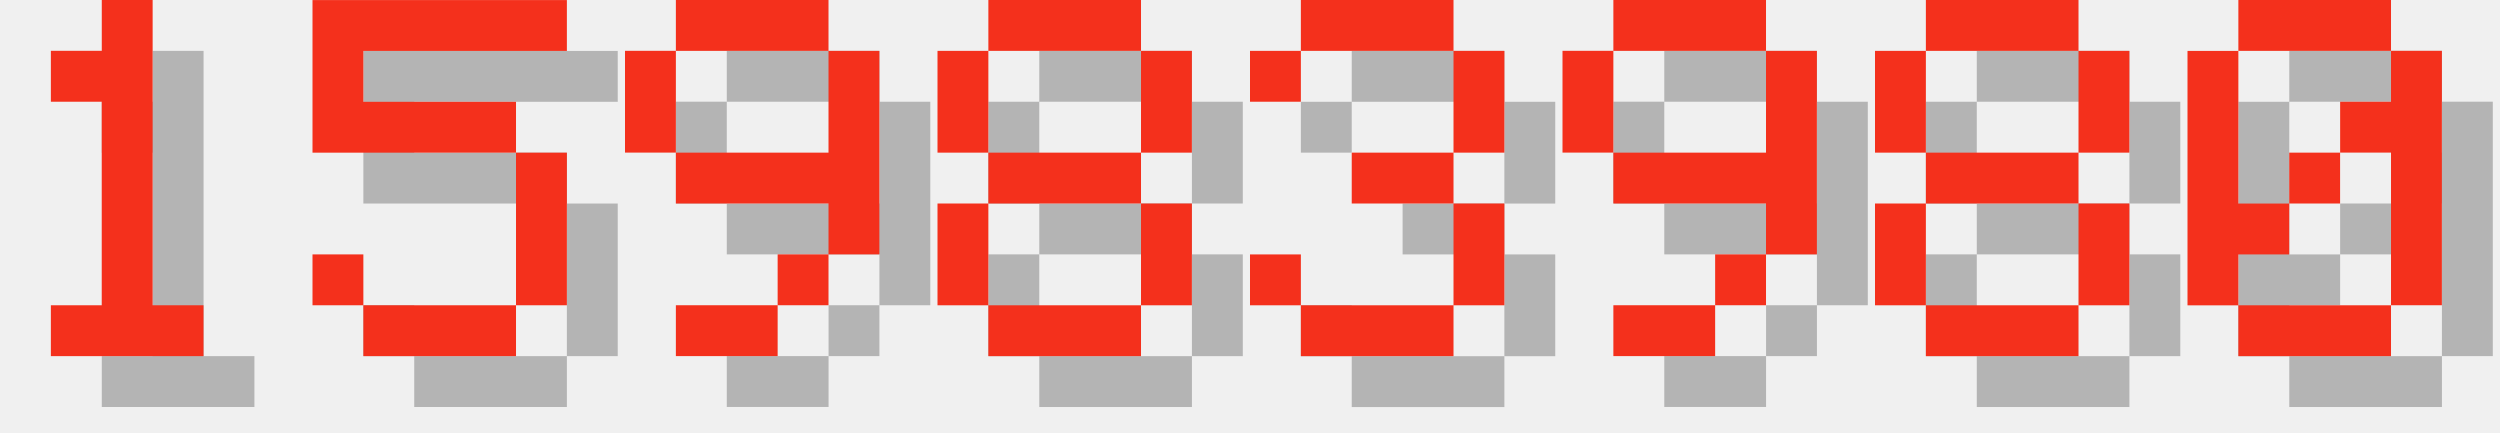
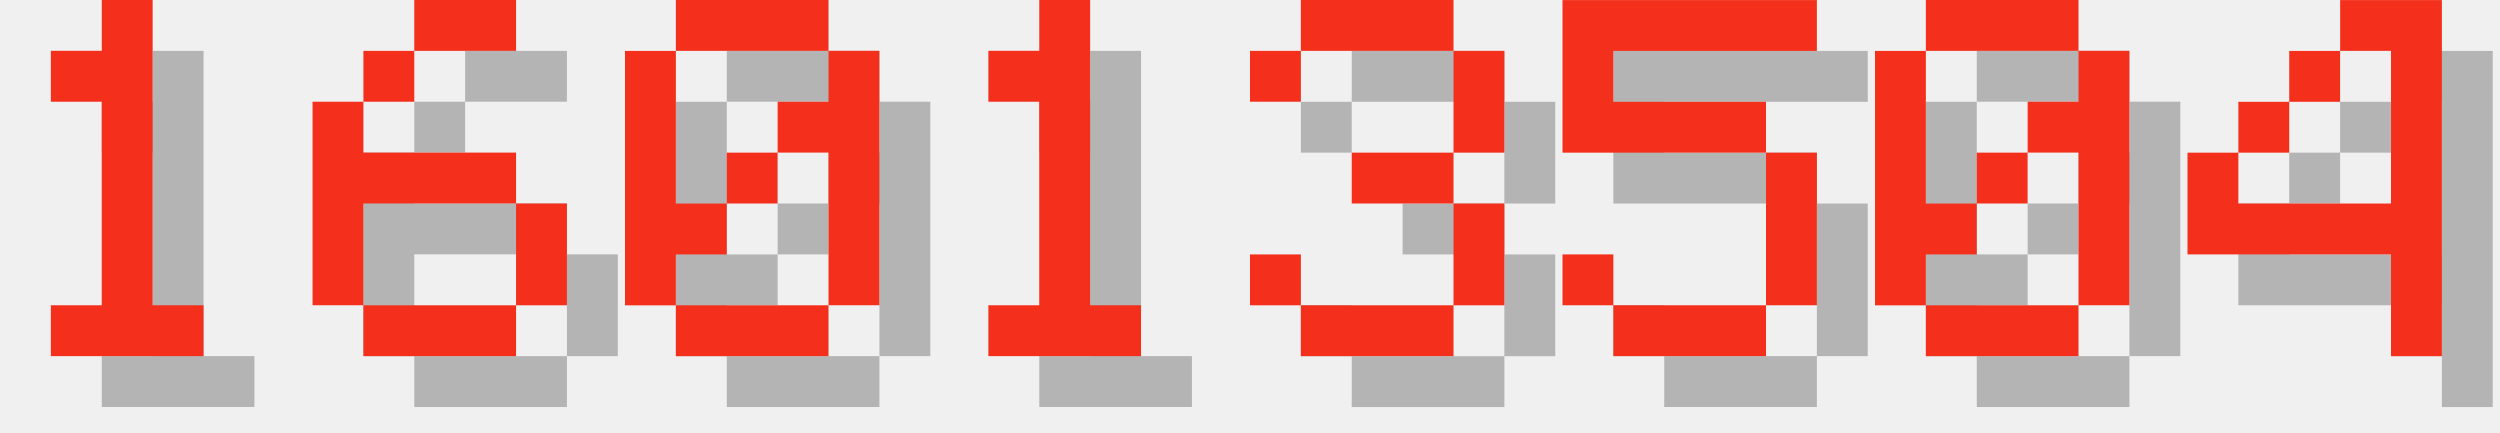
<svg xmlns="http://www.w3.org/2000/svg" version="1.1" width="208.0" height="36">
  <style>
        .text-foreground {
            fill: #F4301C;
        }
        .text-shadow {
            fill: #000000;
            fill-opacity: 0.25;
        }
    </style>
  <g class="digit" id="digit_1" transform="translate(0.0, 0), scale(4)">
    <path id="digit_1_shadow" class="text-shadow" d="m2.117 2.117v1.058h1.058v4.233h-1.058v1.058h3.175v-1.058h-1.058v-6.35h-1.058v1.058h-1.058z" fill-opacity=".5" style="paint-order:stroke fill markers" />
    <path id="digit_1_fg" class="text-foreground" d="m1.058 1.058v1.058h1.058v4.233h-1.058v1.058h3.175v-1.058h-1.058v-6.35h-1.058v1.058h-1.058z" fill="#fff" style="paint-order:stroke fill markers" />
  </g>
-   <g class="digit" id="digit_5" transform="translate(26.0, 0), scale(4)">
-     <path id="digit_5_shadow" class="text-shadow" d="m1.058 1.058v3.175h4.233v3.175h-3.175v-1.058h-1.058v1.058h1.058v1.058h3.175v-1.058h1.058v-3.175h-1.058v-1.058h-3.175v-1.058h4.233v-1.058h-5.292z" fill-opacity=".5" style="paint-order:stroke fill markers" />
-     <path id="digit_5_fg" class="text-foreground" d="m0 0v3.175h4.233v3.175h-3.175v-1.058h-1.058v1.058h1.058v1.058h3.175v-1.058h1.058v-3.175h-1.058v-1.058h-3.175v-1.058h4.233v-1.058h-5.292z" fill="#fff" style="paint-order:stroke fill markers" />
+   <g class="digit" id="digit_6" transform="translate(26.0, 0), scale(4)">
+     <path id="digit_6_shadow" class="text-shadow" d="m3.175 1.058v1.058h2.117v-1.058h-2.117zm0 1.058h-1.058v1.058h1.058v-1.058zm-1.058 1.058h-1.058v4.233h1.058v-2.117h3.175v-1.058h-3.175v-1.058zm3.175 2.117v2.117h1.058v-2.117h-1.058zm0 2.117h-3.175v1.058h3.175v-1.058z" fill-opacity=".5" style="paint-order:stroke fill markers" />
+     <path id="digit_6_fg" class="text-foreground" d="m2.117 0v1.058h2.117v-1.058h-2.117zm0 1.058h-1.058v1.058h1.058v-1.058zm-1.058 1.058h-1.058v4.233h1.058v-2.117h3.175v-1.058h-3.175v-1.058zm3.175 2.117v2.117h1.058v-2.117h-1.058zm0 2.117h-3.175v1.058h3.175v-1.058z" fill="#fff" style="paint-order:stroke fill markers" />
  </g>
-   <g class="digit" id="digit_9" transform="translate(52.0, 0), scale(4)">
-     <path id="digit_9_shadow" class="text-shadow" d="m2.117 1.058v1.058h3.175v-1.058h-3.175zm3.175 1.058v2.117h-3.175v1.058h3.175v1.058h1.058v-4.233h-1.058zm0 4.233h-1.058v1.058h1.058v-1.058zm-1.058 1.058h-2.117v1.058h2.117v-1.058zm-2.117-3.175v-2.117h-1.058v2.117h1.058z" fill-opacity=".5" style="paint-order:stroke fill markers" />
-     <path id="digit_9_fg" class="text-foreground" d="m1.058 0v1.058h3.175v-1.058h-3.175zm3.175 1.058v2.117h-3.175v1.058h3.175v1.058h1.058v-4.233h-1.058zm0 4.233h-1.058v1.058h1.058v-1.058zm-1.058 1.058h-2.117v1.058h2.117v-1.058zm-2.117-3.175v-2.117h-1.058v2.117h1.058z" fill="#fff" style="paint-order:stroke fill markers" />
+   <g class="digit" id="digit_0" transform="translate(52.0, 0), scale(4)">
+     <path id="digit_0_shadow" class="text-shadow" d="m2.117 1.058v1.058h3.175v-1.058h-3.175zm3.175 1.058v1.058h-1.058v1.058h1.058v3.175h1.058v-5.292h-1.058zm0 5.292h-3.175v1.058h3.175v-1.058zm-3.175 0v-1.058h1.058v-1.058h-1.058v-3.175h-1.058v5.292h1.058zm1.058-2.117h1.058v-1.058h-1.058v1.058z" fill-opacity=".5" style="paint-order:stroke fill markers" />
+     <path id="digit_0_fg" class="text-foreground" d="m1.058 0v1.058h3.175v-1.058h-3.175zm3.175 1.058v1.058h-1.058v1.058h1.058v3.175h1.058v-5.292h-1.058zm0 5.292h-3.175v1.058h3.175v-1.058zm-3.175 0v-1.058h1.058v-1.058h-1.058v-3.175h-1.058v5.292h1.058zm1.058-2.117h1.058v-1.058h-1.058v1.058z" fill="#fff" style="paint-order:stroke fill markers" />
  </g>
-   <g class="digit" id="digit_8" transform="translate(78.0, 0), scale(4)">
-     <path id="digit_8_shadow" class="text-shadow" d="m2.117 1.058v1.058h3.175v-1.058h-3.175zm3.175 1.058v2.117h1.058v-2.117h-1.058zm0 2.117h-3.175v1.058h3.175v-1.058zm0 1.058v2.117h1.058v-2.117h-1.058zm0 2.117h-3.175v1.058h3.175v-1.058zm-3.175 0v-2.117h-1.058v2.117h1.058zm0-3.175v-2.117h-1.058v2.117h1.058z" fill-opacity=".5" style="paint-order:stroke fill markers" />
-     <path id="digit_8_fg" class="text-foreground" d="m1.058 0v1.058h3.175v-1.058h-3.175zm3.175 1.058v2.117h1.058v-2.117h-1.058zm0 2.117h-3.175v1.058h3.175v-1.058zm0 1.058v2.117h1.058v-2.117h-1.058zm0 2.117h-3.175v1.058h3.175v-1.058zm-3.175 0v-2.117h-1.058v2.117h1.058zm0-3.175v-2.117h-1.058v2.117h1.058z" fill="#fff" style="paint-order:stroke fill markers" />
+   <g class="digit" id="digit_1" transform="translate(78.0, 0), scale(4)">
+     <path id="digit_1_shadow" class="text-shadow" d="m2.117 2.117v1.058h1.058v4.233h-1.058v1.058h3.175v-1.058h-1.058v-6.35h-1.058v1.058h-1.058z" fill-opacity=".5" style="paint-order:stroke fill markers" />
+     <path id="digit_1_fg" class="text-foreground" d="m1.058 1.058v1.058h1.058v4.233h-1.058v1.058h3.175v-1.058h-1.058v-6.35h-1.058v1.058h-1.058z" fill="#fff" style="paint-order:stroke fill markers" />
  </g>
  <g class="digit" id="digit_3" transform="translate(104.0, 0), scale(4)">
    <path id="digit_3_shadow" class="text-shadow" d="m1.058 2.117v1.058h1.058v-1.058h3.175v2.117h-2.117v1.058h2.117v2.117h-3.175v-1.058h-1.058v1.058h1.058v1.058h3.175v-1.058h1.058v-2.117h-1.058v-1.058h1.058v-2.117h-1.058v-1.058h-3.175v1.058h-1.058z" fill-opacity=".5" style="paint-order:stroke fill markers" />
    <path id="digit_3_fg" class="text-foreground" d="m0 1.058v1.058h1.058v-1.058h3.175v2.117h-2.117v1.058h2.117v2.117h-3.175v-1.058h-1.058v1.058h1.058v1.058h3.175v-1.058h1.058v-2.117h-1.058v-1.058h1.058v-2.117h-1.058v-1.058h-3.175v1.058h-1.058z" fill="#fff" style="paint-order:stroke fill markers" />
  </g>
-   <g class="digit" id="digit_9" transform="translate(130.0, 0), scale(4)">
-     <path id="digit_9_shadow" class="text-shadow" d="m2.117 1.058v1.058h3.175v-1.058h-3.175zm3.175 1.058v2.117h-3.175v1.058h3.175v1.058h1.058v-4.233h-1.058zm0 4.233h-1.058v1.058h1.058v-1.058zm-1.058 1.058h-2.117v1.058h2.117v-1.058zm-2.117-3.175v-2.117h-1.058v2.117h1.058z" fill-opacity=".5" style="paint-order:stroke fill markers" />
-     <path id="digit_9_fg" class="text-foreground" d="m1.058 0v1.058h3.175v-1.058h-3.175zm3.175 1.058v2.117h-3.175v1.058h3.175v1.058h1.058v-4.233h-1.058zm0 4.233h-1.058v1.058h1.058v-1.058zm-1.058 1.058h-2.117v1.058h2.117v-1.058zm-2.117-3.175v-2.117h-1.058v2.117h1.058z" fill="#fff" style="paint-order:stroke fill markers" />
+   <g class="digit" id="digit_5" transform="translate(130.0, 0), scale(4)">
+     <path id="digit_5_shadow" class="text-shadow" d="m1.058 1.058v3.175h4.233v3.175h-3.175v-1.058h-1.058v1.058h1.058v1.058h3.175v-1.058h1.058v-3.175h-1.058v-1.058h-3.175v-1.058h4.233v-1.058h-5.292z" fill-opacity=".5" style="paint-order:stroke fill markers" />
+     <path id="digit_5_fg" class="text-foreground" d="m0 0v3.175h4.233v3.175h-3.175v-1.058h-1.058v1.058h1.058v1.058h3.175v-1.058h1.058v-3.175h-1.058v-1.058h-3.175v-1.058h4.233v-1.058h-5.292z" fill="#fff" style="paint-order:stroke fill markers" />
  </g>
-   <g class="digit" id="digit_8" transform="translate(156.0, 0), scale(4)">
-     <path id="digit_8_shadow" class="text-shadow" d="m2.117 1.058v1.058h3.175v-1.058h-3.175zm3.175 1.058v2.117h1.058v-2.117h-1.058zm0 2.117h-3.175v1.058h3.175v-1.058zm0 1.058v2.117h1.058v-2.117h-1.058zm0 2.117h-3.175v1.058h3.175v-1.058zm-3.175 0v-2.117h-1.058v2.117h1.058zm0-3.175v-2.117h-1.058v2.117h1.058z" fill-opacity=".5" style="paint-order:stroke fill markers" />
-     <path id="digit_8_fg" class="text-foreground" d="m1.058 0v1.058h3.175v-1.058h-3.175zm3.175 1.058v2.117h1.058v-2.117h-1.058zm0 2.117h-3.175v1.058h3.175v-1.058zm0 1.058v2.117h1.058v-2.117h-1.058zm0 2.117h-3.175v1.058h3.175v-1.058zm-3.175 0v-2.117h-1.058v2.117h1.058zm0-3.175v-2.117h-1.058v2.117h1.058z" fill="#fff" style="paint-order:stroke fill markers" />
-   </g>
-   <g class="digit" id="digit_0" transform="translate(182.0, 0), scale(4)">
+   <g class="digit" id="digit_0" transform="translate(156.0, 0), scale(4)">
    <path id="digit_0_shadow" class="text-shadow" d="m2.117 1.058v1.058h3.175v-1.058h-3.175zm3.175 1.058v1.058h-1.058v1.058h1.058v3.175h1.058v-5.292h-1.058zm0 5.292h-3.175v1.058h3.175v-1.058zm-3.175 0v-1.058h1.058v-1.058h-1.058v-3.175h-1.058v5.292h1.058zm1.058-2.117h1.058v-1.058h-1.058v1.058z" fill-opacity=".5" style="paint-order:stroke fill markers" />
    <path id="digit_0_fg" class="text-foreground" d="m1.058 0v1.058h3.175v-1.058h-3.175zm3.175 1.058v1.058h-1.058v1.058h1.058v3.175h1.058v-5.292h-1.058zm0 5.292h-3.175v1.058h3.175v-1.058zm-3.175 0v-1.058h1.058v-1.058h-1.058v-3.175h-1.058v5.292h1.058zm1.058-2.117h1.058v-1.058h-1.058v1.058z" fill="#fff" style="paint-order:stroke fill markers" />
  </g>
+   <g class="digit" id="digit_4" transform="translate(182.0, 0), scale(4)">
+     <path id="digit_4_shadow" class="text-shadow" d="m4.233 1.058v1.058h1.058v3.175h-3.175v-1.058h-1.058v2.117h4.233v2.117h1.058v-7.408h-2.117zm-2.117 3.175h1.058v-1.058h-1.058v1.058zm1.058-1.058h1.058v-1.058h-1.058v1.058z" fill-opacity=".5" style="paint-order:stroke fill markers" />
+     <path id="digit_4_fg" class="text-foreground" d="m3.175 0v1.058h1.058v3.175h-3.175v-1.058h-1.058v2.117h4.233v2.117h1.058v-7.408h-2.117zm-2.117 3.175h1.058v-1.058h-1.058v1.058zm1.058-1.058h1.058v-1.058h-1.058v1.058z" fill="#fff" style="paint-order:stroke fill markers" />
+   </g>
</svg>
